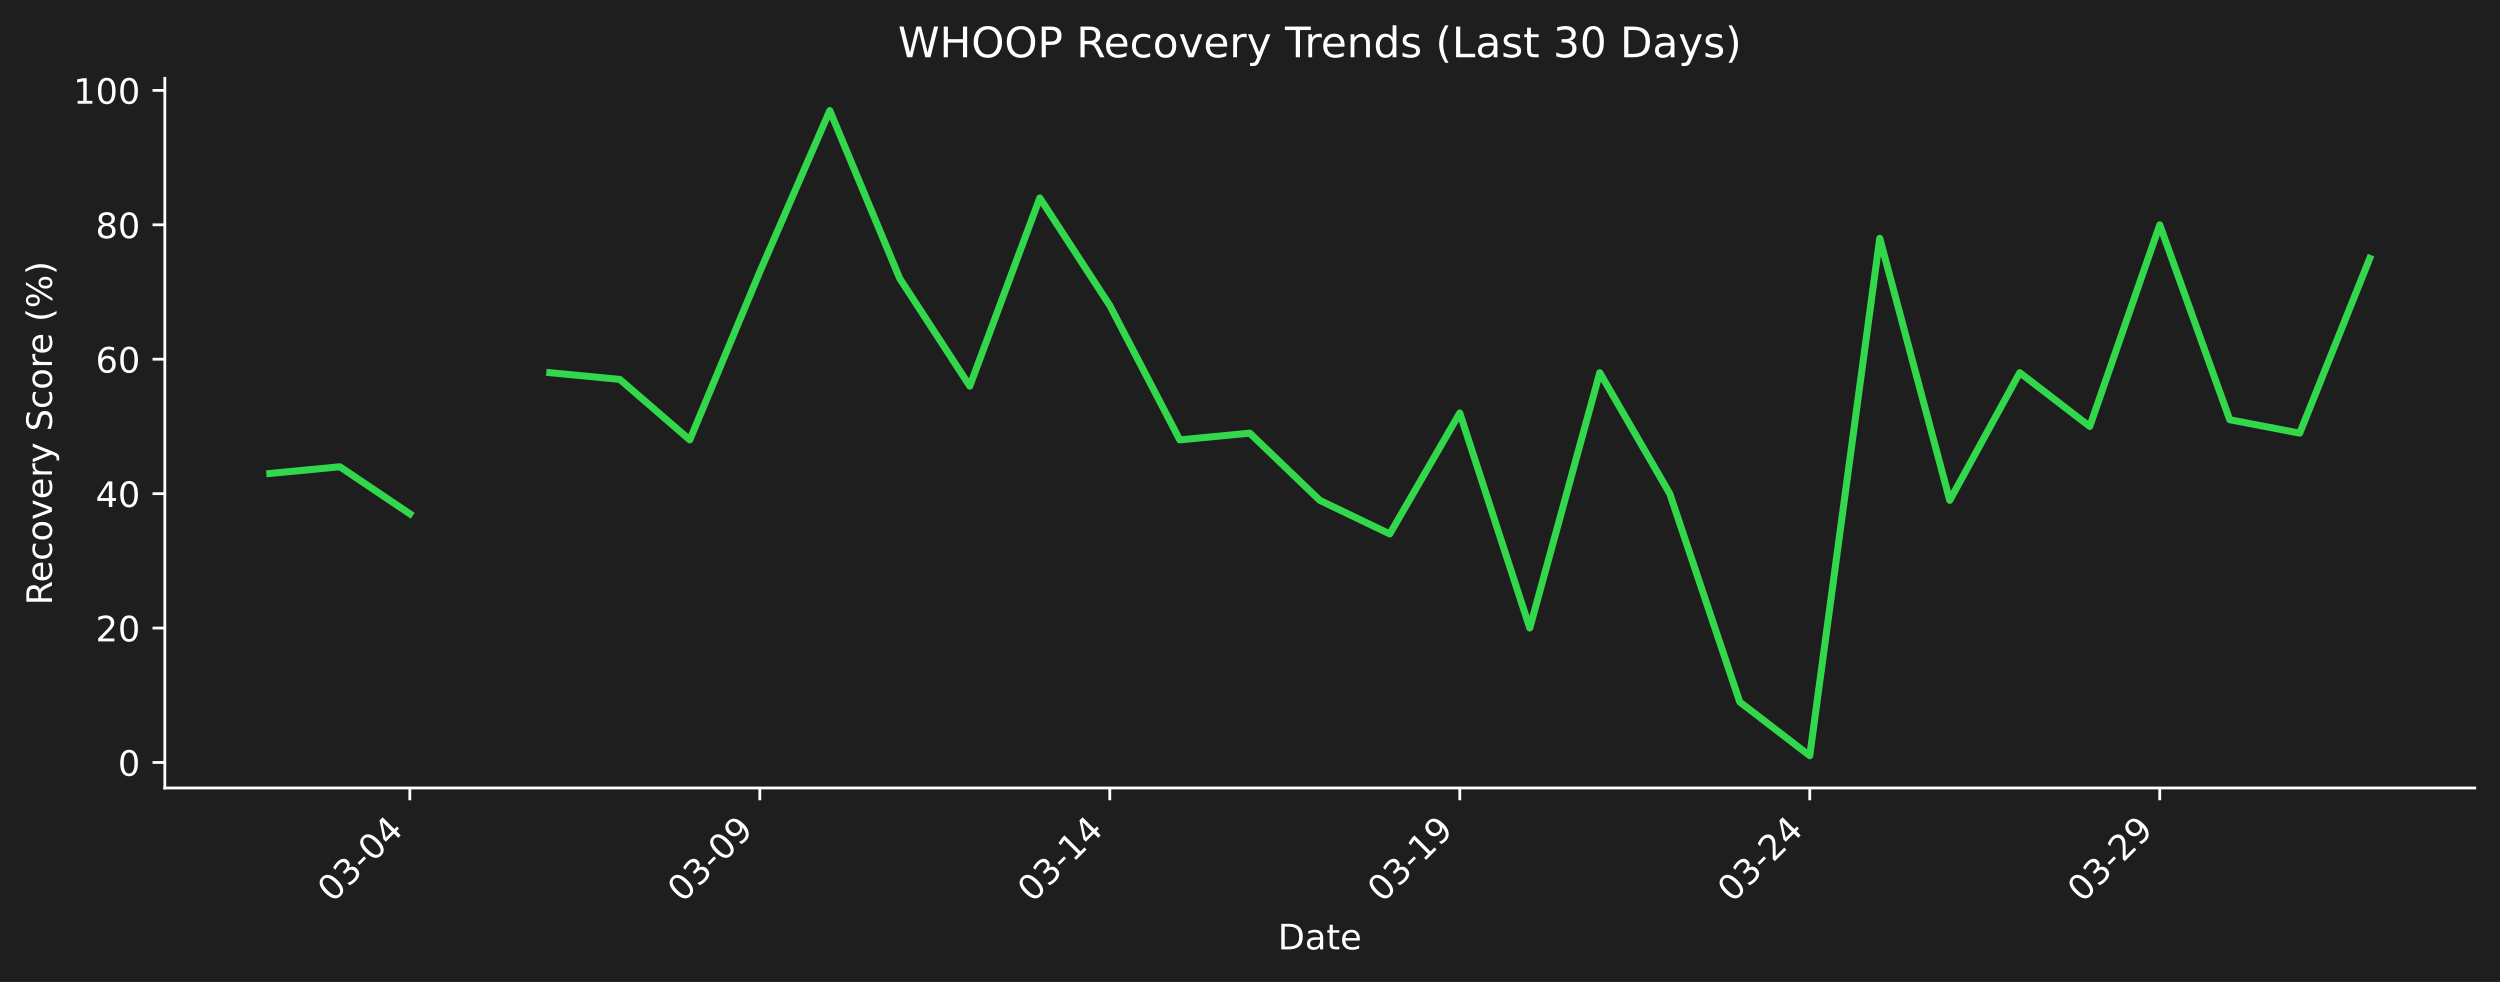
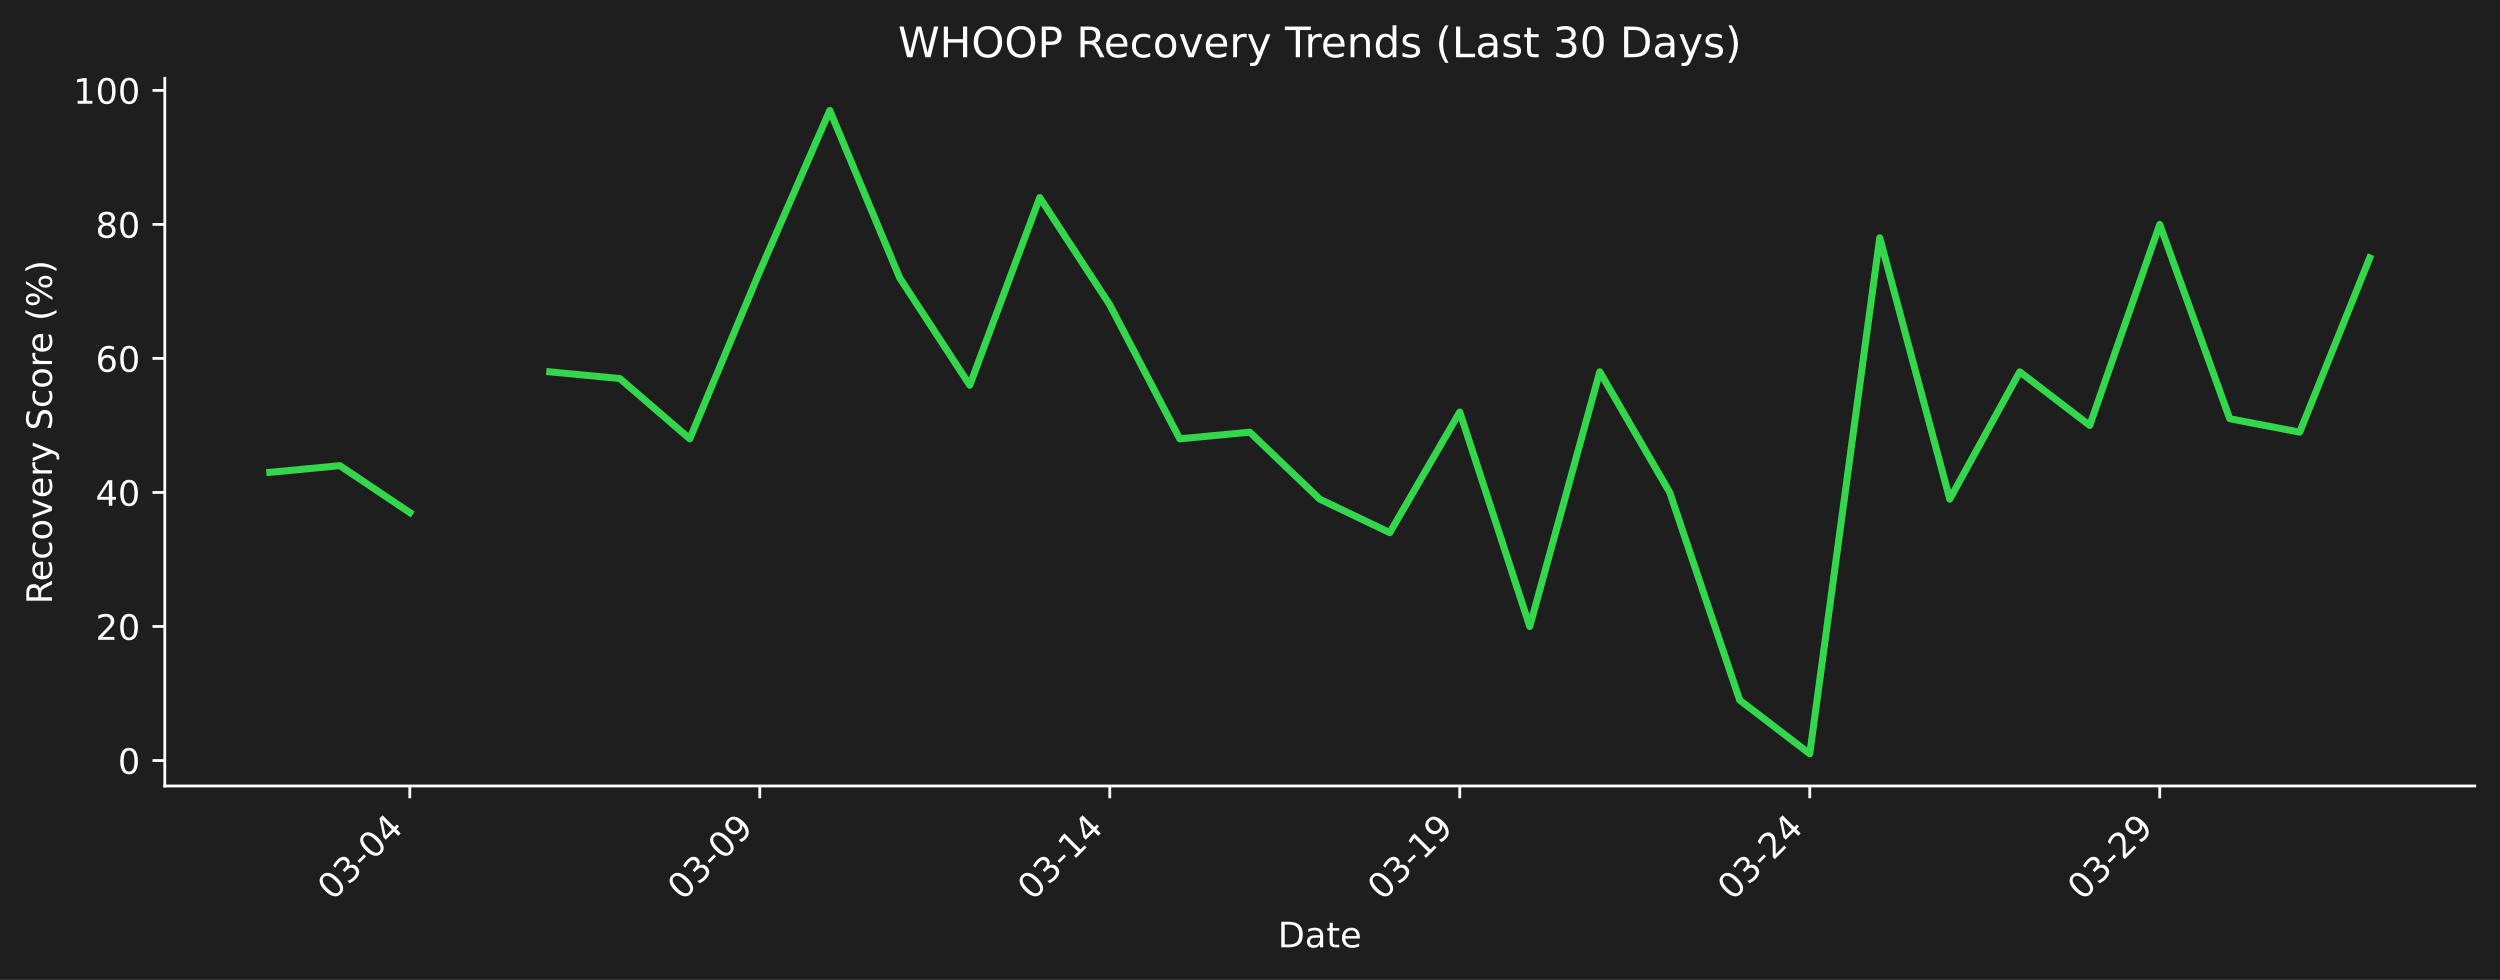
- <svg xmlns="http://www.w3.org/2000/svg" xmlns:xlink="http://www.w3.org/1999/xlink" width="712.361pt" height="279.8pt" viewBox="0 0 712.361 279.8" version="1.1">
+ <svg xmlns="http://www.w3.org/2000/svg" xmlns:xlink="http://www.w3.org/1999/xlink" width="712.496pt" height="279.271pt" viewBox="0 0 712.496 279.271" version="1.1">
  <defs>
    <style type="text/css">*{stroke-linejoin: round; stroke-linecap: butt}</style>
  </defs>
  <g id="figure_1">
    <g id="patch_1">
-       <path d="M 0 279.8  L 712.361 279.8  L 712.361 0  L 0 0  z " style="fill: #1e1e1e" />
+       <path d="M 0 279.271  L 712.496 279.271  L 712.496 0  L 0 0  z " style="fill: #1e1e1e" />
    </g>
    <g id="axes_1">
      <g id="patch_2">
-         <path d="M 46.966 224.531  L 705.161 224.531  L 705.161 22.318  L 46.966 22.318  L 46.966 224.531  z " style="fill: none" />
+         <path d="M 46.966 224.002  L 705.296 224.002  L 705.296 22.318  L 46.966 22.318  L 46.966 224.002  z " style="fill: none" />
      </g>
      <g id="matplotlib.axis_1">
        <g id="xtick_1">
          <g id="line2d_1">
            <defs>
-               <path id="mca14cfd0ff" d="M 0 0  L 0 3.5  " style="stroke: #ffffff; stroke-width: 0.8" />
+               <path id="m69d665450a" d="M 0 0  L 0 3.5  " style="stroke: #ffffff; stroke-width: 0.8" />
            </defs>
            <g>
-               <use xlink:href="#mca14cfd0ff" x="116.774" y="224.531" style="fill: #ffffff; stroke: #ffffff; stroke-width: 0.8" />
+               <use xlink:href="#m69d665450a" x="116.789" y="224.002" style="fill: #ffffff; stroke: #ffffff; stroke-width: 0.8" />
            </g>
          </g>
          <g id="text_1">
-             <g style="fill: #ffffff" transform="translate(94.75665 257.4511) rotate(-45) scale(0.1 -0.1)">
+             <g style="fill: #ffffff" transform="translate(94.77097 256.9221) rotate(-45) scale(0.1 -0.1)">
              <defs>
                <path id="DejaVuSans-30" d="M 2034 4250  Q 1547 4250 1301 3770  Q 1056 3291 1056 2328  Q 1056 1369 1301 889  Q 1547 409 2034 409  Q 2525 409 2770 889  Q 3016 1369 3016 2328  Q 3016 3291 2770 3770  Q 2525 4250 2034 4250  z M 2034 4750  Q 2819 4750 3233 4129  Q 3647 3509 3647 2328  Q 3647 1150 3233 529  Q 2819 -91 2034 -91  Q 1250 -91 836 529  Q 422 1150 422 2328  Q 422 3509 836 4129  Q 1250 4750 2034 4750  z " transform="scale(0.015625)" />
                <path id="DejaVuSans-33" d="M 2597 2516  Q 3050 2419 3304 2112  Q 3559 1806 3559 1356  Q 3559 666 3084 287  Q 2609 -91 1734 -91  Q 1441 -91 1130 -33  Q 819 25 488 141  L 488 750  Q 750 597 1062 519  Q 1375 441 1716 441  Q 2309 441 2620 675  Q 2931 909 2931 1356  Q 2931 1769 2642 2001  Q 2353 2234 1838 2234  L 1294 2234  L 1294 2753  L 1863 2753  Q 2328 2753 2575 2939  Q 2822 3125 2822 3475  Q 2822 3834 2567 4026  Q 2313 4219 1838 4219  Q 1578 4219 1281 4162  Q 984 4106 628 3988  L 628 4550  Q 988 4650 1302 4700  Q 1616 4750 1894 4750  Q 2613 4750 3031 4423  Q 3450 4097 3450 3541  Q 3450 3153 3228 2886  Q 3006 2619 2597 2516  z " transform="scale(0.015625)" />
                <path id="DejaVuSans-2d" d="M 313 2009  L 1997 2009  L 1997 1497  L 313 1497  L 313 2009  z " transform="scale(0.015625)" />
                <path id="DejaVuSans-34" d="M 2419 4116  L 825 1625  L 2419 1625  L 2419 4116  z M 2253 4666  L 3047 4666  L 3047 1625  L 3713 1625  L 3713 1100  L 3047 1100  L 3047 0  L 2419 0  L 2419 1100  L 313 1100  L 313 1709  L 2253 4666  z " transform="scale(0.015625)" />
              </defs>
              <use xlink:href="#DejaVuSans-30" />
              <use xlink:href="#DejaVuSans-33" transform="translate(63.62305 0)" />
              <use xlink:href="#DejaVuSans-2d" transform="translate(127.2461 0)" />
              <use xlink:href="#DejaVuSans-30" transform="translate(163.3301 0)" />
              <use xlink:href="#DejaVuSans-34" transform="translate(226.9531 0)" />
            </g>
          </g>
        </g>
        <g id="xtick_2">
          <g id="line2d_2">
            <g>
-               <use xlink:href="#mca14cfd0ff" x="216.501" y="224.531" style="fill: #ffffff; stroke: #ffffff; stroke-width: 0.8" />
+               <use xlink:href="#m69d665450a" x="216.535" y="224.002" style="fill: #ffffff; stroke: #ffffff; stroke-width: 0.8" />
            </g>
          </g>
          <g id="text_2">
-             <g style="fill: #ffffff" transform="translate(194.4832 257.4511) rotate(-45) scale(0.1 -0.1)">
+             <g style="fill: #ffffff" transform="translate(194.5179 256.9221) rotate(-45) scale(0.1 -0.1)">
              <defs>
                <path id="DejaVuSans-39" d="M 703 97  L 703 672  Q 941 559 1184 500  Q 1428 441 1663 441  Q 2288 441 2617 861  Q 2947 1281 2994 2138  Q 2813 1869 2534 1725  Q 2256 1581 1919 1581  Q 1219 1581 811 2004  Q 403 2428 403 3163  Q 403 3881 828 4315  Q 1253 4750 1959 4750  Q 2769 4750 3195 4129  Q 3622 3509 3622 2328  Q 3622 1225 3098 567  Q 2575 -91 1691 -91  Q 1453 -91 1209 -44  Q 966 3 703 97  z M 1959 2075  Q 2384 2075 2632 2365  Q 2881 2656 2881 3163  Q 2881 3666 2632 3958  Q 2384 4250 1959 4250  Q 1534 4250 1286 3958  Q 1038 3666 1038 3163  Q 1038 2656 1286 2365  Q 1534 2075 1959 2075  z " transform="scale(0.015625)" />
              </defs>
              <use xlink:href="#DejaVuSans-30" />
              <use xlink:href="#DejaVuSans-33" transform="translate(63.62305 0)" />
              <use xlink:href="#DejaVuSans-2d" transform="translate(127.2461 0)" />
              <use xlink:href="#DejaVuSans-30" transform="translate(163.3301 0)" />
              <use xlink:href="#DejaVuSans-39" transform="translate(226.9531 0)" />
            </g>
          </g>
        </g>
        <g id="xtick_3">
          <g id="line2d_3">
            <g>
-               <use xlink:href="#mca14cfd0ff" x="316.227" y="224.531" style="fill: #ffffff; stroke: #ffffff; stroke-width: 0.8" />
+               <use xlink:href="#m69d665450a" x="316.282" y="224.002" style="fill: #ffffff; stroke: #ffffff; stroke-width: 0.8" />
            </g>
          </g>
          <g id="text_3">
-             <g style="fill: #ffffff" transform="translate(294.2097 257.4511) rotate(-45) scale(0.1 -0.1)">
+             <g style="fill: #ffffff" transform="translate(294.2649 256.9221) rotate(-45) scale(0.1 -0.1)">
              <defs>
                <path id="DejaVuSans-31" d="M 794 531  L 1825 531  L 1825 4091  L 703 3866  L 703 4441  L 1819 4666  L 2450 4666  L 2450 531  L 3481 531  L 3481 0  L 794 0  L 794 531  z " transform="scale(0.015625)" />
              </defs>
              <use xlink:href="#DejaVuSans-30" />
              <use xlink:href="#DejaVuSans-33" transform="translate(63.62305 0)" />
              <use xlink:href="#DejaVuSans-2d" transform="translate(127.2461 0)" />
              <use xlink:href="#DejaVuSans-31" transform="translate(163.3301 0)" />
              <use xlink:href="#DejaVuSans-34" transform="translate(226.9531 0)" />
            </g>
          </g>
        </g>
        <g id="xtick_4">
          <g id="line2d_4">
            <g>
-               <use xlink:href="#mca14cfd0ff" x="415.954" y="224.531" style="fill: #ffffff; stroke: #ffffff; stroke-width: 0.8" />
+               <use xlink:href="#m69d665450a" x="416.029" y="224.002" style="fill: #ffffff; stroke: #ffffff; stroke-width: 0.8" />
            </g>
          </g>
          <g id="text_4">
-             <g style="fill: #ffffff" transform="translate(393.9362 257.4511) rotate(-45) scale(0.1 -0.1)">
+             <g style="fill: #ffffff" transform="translate(394.0119 256.9221) rotate(-45) scale(0.1 -0.1)">
              <use xlink:href="#DejaVuSans-30" />
              <use xlink:href="#DejaVuSans-33" transform="translate(63.62305 0)" />
              <use xlink:href="#DejaVuSans-2d" transform="translate(127.2461 0)" />
              <use xlink:href="#DejaVuSans-31" transform="translate(163.3301 0)" />
              <use xlink:href="#DejaVuSans-39" transform="translate(226.9531 0)" />
            </g>
          </g>
        </g>
        <g id="xtick_5">
          <g id="line2d_5">
            <g>
-               <use xlink:href="#mca14cfd0ff" x="515.68" y="224.531" style="fill: #ffffff; stroke: #ffffff; stroke-width: 0.8" />
+               <use xlink:href="#m69d665450a" x="515.776" y="224.002" style="fill: #ffffff; stroke: #ffffff; stroke-width: 0.8" />
            </g>
          </g>
          <g id="text_5">
-             <g style="fill: #ffffff" transform="translate(493.6627 257.4511) rotate(-45) scale(0.1 -0.1)">
+             <g style="fill: #ffffff" transform="translate(493.7588 256.9221) rotate(-45) scale(0.1 -0.1)">
              <defs>
                <path id="DejaVuSans-32" d="M 1228 531  L 3431 531  L 3431 0  L 469 0  L 469 531  Q 828 903 1448 1529  Q 2069 2156 2228 2338  Q 2531 2678 2651 2914  Q 2772 3150 2772 3378  Q 2772 3750 2511 3984  Q 2250 4219 1831 4219  Q 1534 4219 1204 4116  Q 875 4013 500 3803  L 500 4441  Q 881 4594 1212 4672  Q 1544 4750 1819 4750  Q 2544 4750 2975 4387  Q 3406 4025 3406 3419  Q 3406 3131 3298 2873  Q 3191 2616 2906 2266  Q 2828 2175 2409 1742  Q 1991 1309 1228 531  z " transform="scale(0.015625)" />
              </defs>
              <use xlink:href="#DejaVuSans-30" />
              <use xlink:href="#DejaVuSans-33" transform="translate(63.62305 0)" />
              <use xlink:href="#DejaVuSans-2d" transform="translate(127.2461 0)" />
              <use xlink:href="#DejaVuSans-32" transform="translate(163.3301 0)" />
              <use xlink:href="#DejaVuSans-34" transform="translate(226.9531 0)" />
            </g>
          </g>
        </g>
        <g id="xtick_6">
          <g id="line2d_6">
            <g>
-               <use xlink:href="#mca14cfd0ff" x="615.407" y="224.531" style="fill: #ffffff; stroke: #ffffff; stroke-width: 0.8" />
+               <use xlink:href="#m69d665450a" x="615.523" y="224.002" style="fill: #ffffff; stroke: #ffffff; stroke-width: 0.8" />
            </g>
          </g>
          <g id="text_6">
-             <g style="fill: #ffffff" transform="translate(593.3892 257.4511) rotate(-45) scale(0.1 -0.1)">
+             <g style="fill: #ffffff" transform="translate(593.5058 256.9221) rotate(-45) scale(0.1 -0.1)">
              <use xlink:href="#DejaVuSans-30" />
              <use xlink:href="#DejaVuSans-33" transform="translate(63.62305 0)" />
              <use xlink:href="#DejaVuSans-2d" transform="translate(127.2461 0)" />
              <use xlink:href="#DejaVuSans-32" transform="translate(163.3301 0)" />
              <use xlink:href="#DejaVuSans-39" transform="translate(226.9531 0)" />
            </g>
          </g>
        </g>
        <g id="text_7">
-           <g style="fill: #ffffff" transform="translate(364.1123 270.5201) scale(0.1 -0.1)">
+           <g style="fill: #ffffff" transform="translate(364.1798 269.9911) scale(0.1 -0.1)">
            <defs>
              <path id="DejaVuSans-44" d="M 1259 4147  L 1259 519  L 2022 519  Q 2988 519 3436 956  Q 3884 1394 3884 2338  Q 3884 3275 3436 3711  Q 2988 4147 2022 4147  L 1259 4147  z M 628 4666  L 1925 4666  Q 3281 4666 3915 4102  Q 4550 3538 4550 2338  Q 4550 1131 3912 565  Q 3275 0 1925 0  L 628 0  L 628 4666  z " transform="scale(0.015625)" />
              <path id="DejaVuSans-61" d="M 2194 1759  Q 1497 1759 1228 1600  Q 959 1441 959 1056  Q 959 750 1161 570  Q 1363 391 1709 391  Q 2188 391 2477 730  Q 2766 1069 2766 1631  L 2766 1759  L 2194 1759  z M 3341 1997  L 3341 0  L 2766 0  L 2766 531  Q 2569 213 2275 61  Q 1981 -91 1556 -91  Q 1019 -91 701 211  Q 384 513 384 1019  Q 384 1609 779 1909  Q 1175 2209 1959 2209  L 2766 2209  L 2766 2266  Q 2766 2663 2505 2880  Q 2244 3097 1772 3097  Q 1472 3097 1187 3025  Q 903 2953 641 2809  L 641 3341  Q 956 3463 1253 3523  Q 1550 3584 1831 3584  Q 2591 3584 2966 3190  Q 3341 2797 3341 1997  z " transform="scale(0.015625)" />
              <path id="DejaVuSans-74" d="M 1172 4494  L 1172 3500  L 2356 3500  L 2356 3053  L 1172 3053  L 1172 1153  Q 1172 725 1289 603  Q 1406 481 1766 481  L 2356 481  L 2356 0  L 1766 0  Q 1100 0 847 248  Q 594 497 594 1153  L 594 3053  L 172 3053  L 172 3500  L 594 3500  L 594 4494  L 1172 4494  z " transform="scale(0.015625)" />
              <path id="DejaVuSans-65" d="M 3597 1894  L 3597 1613  L 953 1613  Q 991 1019 1311 708  Q 1631 397 2203 397  Q 2534 397 2845 478  Q 3156 559 3463 722  L 3463 178  Q 3153 47 2828 -22  Q 2503 -91 2169 -91  Q 1331 -91 842 396  Q 353 884 353 1716  Q 353 2575 817 3079  Q 1281 3584 2069 3584  Q 2775 3584 3186 3129  Q 3597 2675 3597 1894  z M 3022 2063  Q 3016 2534 2758 2815  Q 2500 3097 2075 3097  Q 1594 3097 1305 2825  Q 1016 2553 972 2059  L 3022 2063  z " transform="scale(0.015625)" />
            </defs>
            <use xlink:href="#DejaVuSans-44" />
            <use xlink:href="#DejaVuSans-61" transform="translate(77.00195 0)" />
            <use xlink:href="#DejaVuSans-74" transform="translate(138.2812 0)" />
            <use xlink:href="#DejaVuSans-65" transform="translate(177.4902 0)" />
          </g>
        </g>
      </g>
      <g id="matplotlib.axis_2">
        <g id="ytick_1">
          <g id="line2d_7">
            <defs>
-               <path id="m02bd0efec8" d="M 0 0  L -3.5 0  " style="stroke: #ffffff; stroke-width: 0.8" />
+               <path id="m84bb370590" d="M 0 0  L -3.5 0  " style="stroke: #ffffff; stroke-width: 0.8" />
            </defs>
            <g>
-               <use xlink:href="#m02bd0efec8" x="46.966" y="217.255" style="fill: #ffffff; stroke: #ffffff; stroke-width: 0.8" />
+               <use xlink:href="#m84bb370590" x="46.966" y="216.745" style="fill: #ffffff; stroke: #ffffff; stroke-width: 0.8" />
            </g>
          </g>
          <g id="text_8">
-             <g style="fill: #ffffff" transform="translate(33.60312 221.0539) scale(0.1 -0.1)">
+             <g style="fill: #ffffff" transform="translate(33.60312 220.5438) scale(0.1 -0.1)">
              <use xlink:href="#DejaVuSans-30" />
            </g>
          </g>
        </g>
        <g id="ytick_2">
          <g id="line2d_8">
            <g>
-               <use xlink:href="#m02bd0efec8" x="46.966" y="178.957" style="fill: #ffffff; stroke: #ffffff; stroke-width: 0.8" />
+               <use xlink:href="#m84bb370590" x="46.966" y="178.547" style="fill: #ffffff; stroke: #ffffff; stroke-width: 0.8" />
            </g>
          </g>
          <g id="text_9">
-             <g style="fill: #ffffff" transform="translate(27.24063 182.7559) scale(0.1 -0.1)">
+             <g style="fill: #ffffff" transform="translate(27.24063 182.3461) scale(0.1 -0.1)">
              <use xlink:href="#DejaVuSans-32" />
              <use xlink:href="#DejaVuSans-30" transform="translate(63.62305 0)" />
            </g>
          </g>
        </g>
        <g id="ytick_3">
          <g id="line2d_9">
            <g>
-               <use xlink:href="#m02bd0efec8" x="46.966" y="140.659" style="fill: #ffffff; stroke: #ffffff; stroke-width: 0.8" />
+               <use xlink:href="#m84bb370590" x="46.966" y="140.349" style="fill: #ffffff; stroke: #ffffff; stroke-width: 0.8" />
            </g>
          </g>
          <g id="text_10">
-             <g style="fill: #ffffff" transform="translate(27.24063 144.458) scale(0.1 -0.1)">
+             <g style="fill: #ffffff" transform="translate(27.24063 144.1483) scale(0.1 -0.1)">
              <use xlink:href="#DejaVuSans-34" />
              <use xlink:href="#DejaVuSans-30" transform="translate(63.62305 0)" />
            </g>
          </g>
        </g>
        <g id="ytick_4">
          <g id="line2d_10">
            <g>
-               <use xlink:href="#m02bd0efec8" x="46.966" y="102.361" style="fill: #ffffff; stroke: #ffffff; stroke-width: 0.8" />
+               <use xlink:href="#m84bb370590" x="46.966" y="102.151" style="fill: #ffffff; stroke: #ffffff; stroke-width: 0.8" />
            </g>
          </g>
          <g id="text_11">
-             <g style="fill: #ffffff" transform="translate(27.24063 106.16) scale(0.1 -0.1)">
+             <g style="fill: #ffffff" transform="translate(27.24063 105.9506) scale(0.1 -0.1)">
              <defs>
                <path id="DejaVuSans-36" d="M 2113 2584  Q 1688 2584 1439 2293  Q 1191 2003 1191 1497  Q 1191 994 1439 701  Q 1688 409 2113 409  Q 2538 409 2786 701  Q 3034 994 3034 1497  Q 3034 2003 2786 2293  Q 2538 2584 2113 2584  z M 3366 4563  L 3366 3988  Q 3128 4100 2886 4159  Q 2644 4219 2406 4219  Q 1781 4219 1451 3797  Q 1122 3375 1075 2522  Q 1259 2794 1537 2939  Q 1816 3084 2150 3084  Q 2853 3084 3261 2657  Q 3669 2231 3669 1497  Q 3669 778 3244 343  Q 2819 -91 2113 -91  Q 1303 -91 875 529  Q 447 1150 447 2328  Q 447 3434 972 4092  Q 1497 4750 2381 4750  Q 2619 4750 2861 4703  Q 3103 4656 3366 4563  z " transform="scale(0.015625)" />
              </defs>
              <use xlink:href="#DejaVuSans-36" />
              <use xlink:href="#DejaVuSans-30" transform="translate(63.62305 0)" />
            </g>
          </g>
        </g>
        <g id="ytick_5">
          <g id="line2d_11">
            <g>
-               <use xlink:href="#m02bd0efec8" x="46.966" y="64.063" style="fill: #ffffff; stroke: #ffffff; stroke-width: 0.8" />
+               <use xlink:href="#m84bb370590" x="46.966" y="63.954" style="fill: #ffffff; stroke: #ffffff; stroke-width: 0.8" />
            </g>
          </g>
          <g id="text_12">
-             <g style="fill: #ffffff" transform="translate(27.24063 67.8621) scale(0.1 -0.1)">
+             <g style="fill: #ffffff" transform="translate(27.24063 67.75288) scale(0.1 -0.1)">
              <defs>
                <path id="DejaVuSans-38" d="M 2034 2216  Q 1584 2216 1326 1975  Q 1069 1734 1069 1313  Q 1069 891 1326 650  Q 1584 409 2034 409  Q 2484 409 2743 651  Q 3003 894 3003 1313  Q 3003 1734 2745 1975  Q 2488 2216 2034 2216  z M 1403 2484  Q 997 2584 770 2862  Q 544 3141 544 3541  Q 544 4100 942 4425  Q 1341 4750 2034 4750  Q 2731 4750 3128 4425  Q 3525 4100 3525 3541  Q 3525 3141 3298 2862  Q 3072 2584 2669 2484  Q 3125 2378 3379 2068  Q 3634 1759 3634 1313  Q 3634 634 3220 271  Q 2806 -91 2034 -91  Q 1263 -91 848 271  Q 434 634 434 1313  Q 434 1759 690 2068  Q 947 2378 1403 2484  z M 1172 3481  Q 1172 3119 1398 2916  Q 1625 2713 2034 2713  Q 2441 2713 2670 2916  Q 2900 3119 2900 3481  Q 2900 3844 2670 4047  Q 2441 4250 2034 4250  Q 1625 4250 1398 4047  Q 1172 3844 1172 3481  z " transform="scale(0.015625)" />
              </defs>
              <use xlink:href="#DejaVuSans-38" />
              <use xlink:href="#DejaVuSans-30" transform="translate(63.62305 0)" />
            </g>
          </g>
        </g>
        <g id="ytick_6">
          <g id="line2d_12">
            <g>
-               <use xlink:href="#m02bd0efec8" x="46.966" y="25.765" style="fill: #ffffff; stroke: #ffffff; stroke-width: 0.8" />
+               <use xlink:href="#m84bb370590" x="46.966" y="25.756" style="fill: #ffffff; stroke: #ffffff; stroke-width: 0.8" />
            </g>
          </g>
          <g id="text_13">
-             <g style="fill: #ffffff" transform="translate(20.87813 29.56416) scale(0.1 -0.1)">
+             <g style="fill: #ffffff" transform="translate(20.87813 29.55514) scale(0.1 -0.1)">
              <use xlink:href="#DejaVuSans-31" />
              <use xlink:href="#DejaVuSans-30" transform="translate(63.62305 0)" />
              <use xlink:href="#DejaVuSans-30" transform="translate(127.2461 0)" />
            </g>
          </g>
        </g>
        <g id="text_14">
-           <g style="fill: #ffffff" transform="translate(14.79844 172.4427) rotate(-90) scale(0.1 -0.1)">
+           <g style="fill: #ffffff" transform="translate(14.79844 172.1781) rotate(-90) scale(0.1 -0.1)">
            <defs>
              <path id="DejaVuSans-52" d="M 2841 2188  Q 3044 2119 3236 1894  Q 3428 1669 3622 1275  L 4263 0  L 3584 0  L 2988 1197  Q 2756 1666 2539 1819  Q 2322 1972 1947 1972  L 1259 1972  L 1259 0  L 628 0  L 628 4666  L 2053 4666  Q 2853 4666 3247 4331  Q 3641 3997 3641 3322  Q 3641 2881 3436 2590  Q 3231 2300 2841 2188  z M 1259 4147  L 1259 2491  L 2053 2491  Q 2509 2491 2742 2702  Q 2975 2913 2975 3322  Q 2975 3731 2742 3939  Q 2509 4147 2053 4147  L 1259 4147  z " transform="scale(0.015625)" />
              <path id="DejaVuSans-63" d="M 3122 3366  L 3122 2828  Q 2878 2963 2633 3030  Q 2388 3097 2138 3097  Q 1578 3097 1268 2742  Q 959 2388 959 1747  Q 959 1106 1268 751  Q 1578 397 2138 397  Q 2388 397 2633 464  Q 2878 531 3122 666  L 3122 134  Q 2881 22 2623 -34  Q 2366 -91 2075 -91  Q 1284 -91 818 406  Q 353 903 353 1747  Q 353 2603 823 3093  Q 1294 3584 2113 3584  Q 2378 3584 2631 3529  Q 2884 3475 3122 3366  z " transform="scale(0.015625)" />
              <path id="DejaVuSans-6f" d="M 1959 3097  Q 1497 3097 1228 2736  Q 959 2375 959 1747  Q 959 1119 1226 758  Q 1494 397 1959 397  Q 2419 397 2687 759  Q 2956 1122 2956 1747  Q 2956 2369 2687 2733  Q 2419 3097 1959 3097  z M 1959 3584  Q 2709 3584 3137 3096  Q 3566 2609 3566 1747  Q 3566 888 3137 398  Q 2709 -91 1959 -91  Q 1206 -91 779 398  Q 353 888 353 1747  Q 353 2609 779 3096  Q 1206 3584 1959 3584  z " transform="scale(0.015625)" />
              <path id="DejaVuSans-76" d="M 191 3500  L 800 3500  L 1894 563  L 2988 3500  L 3597 3500  L 2284 0  L 1503 0  L 191 3500  z " transform="scale(0.015625)" />
              <path id="DejaVuSans-72" d="M 2631 2963  Q 2534 3019 2420 3045  Q 2306 3072 2169 3072  Q 1681 3072 1420 2755  Q 1159 2438 1159 1844  L 1159 0  L 581 0  L 581 3500  L 1159 3500  L 1159 2956  Q 1341 3275 1631 3429  Q 1922 3584 2338 3584  Q 2397 3584 2469 3576  Q 2541 3569 2628 3553  L 2631 2963  z " transform="scale(0.015625)" />
              <path id="DejaVuSans-79" d="M 2059 -325  Q 1816 -950 1584 -1140  Q 1353 -1331 966 -1331  L 506 -1331  L 506 -850  L 844 -850  Q 1081 -850 1212 -737  Q 1344 -625 1503 -206  L 1606 56  L 191 3500  L 800 3500  L 1894 763  L 2988 3500  L 3597 3500  L 2059 -325  z " transform="scale(0.015625)" />
              <path id="DejaVuSans-20" transform="scale(0.015625)" />
              <path id="DejaVuSans-53" d="M 3425 4513  L 3425 3897  Q 3066 4069 2747 4153  Q 2428 4238 2131 4238  Q 1616 4238 1336 4038  Q 1056 3838 1056 3469  Q 1056 3159 1242 3001  Q 1428 2844 1947 2747  L 2328 2669  Q 3034 2534 3370 2195  Q 3706 1856 3706 1288  Q 3706 609 3251 259  Q 2797 -91 1919 -91  Q 1588 -91 1214 -16  Q 841 59 441 206  L 441 856  Q 825 641 1194 531  Q 1563 422 1919 422  Q 2459 422 2753 634  Q 3047 847 3047 1241  Q 3047 1584 2836 1778  Q 2625 1972 2144 2069  L 1759 2144  Q 1053 2284 737 2584  Q 422 2884 422 3419  Q 422 4038 858 4394  Q 1294 4750 2059 4750  Q 2388 4750 2728 4690  Q 3069 4631 3425 4513  z " transform="scale(0.015625)" />
              <path id="DejaVuSans-28" d="M 1984 4856  Q 1566 4138 1362 3434  Q 1159 2731 1159 2009  Q 1159 1288 1364 580  Q 1569 -128 1984 -844  L 1484 -844  Q 1016 -109 783 600  Q 550 1309 550 2009  Q 550 2706 781 3412  Q 1013 4119 1484 4856  L 1984 4856  z " transform="scale(0.015625)" />
              <path id="DejaVuSans-25" d="M 4653 2053  Q 4381 2053 4226 1822  Q 4072 1591 4072 1178  Q 4072 772 4226 539  Q 4381 306 4653 306  Q 4919 306 5073 539  Q 5228 772 5228 1178  Q 5228 1588 5073 1820  Q 4919 2053 4653 2053  z M 4653 2450  Q 5147 2450 5437 2106  Q 5728 1763 5728 1178  Q 5728 594 5436 251  Q 5144 -91 4653 -91  Q 4153 -91 3862 251  Q 3572 594 3572 1178  Q 3572 1766 3864 2108  Q 4156 2450 4653 2450  z M 1428 4353  Q 1159 4353 1004 4120  Q 850 3888 850 3481  Q 850 3069 1003 2837  Q 1156 2606 1428 2606  Q 1700 2606 1854 2837  Q 2009 3069 2009 3481  Q 2009 3884 1853 4118  Q 1697 4353 1428 4353  z M 4250 4750  L 4750 4750  L 1831 -91  L 1331 -91  L 4250 4750  z M 1428 4750  Q 1922 4750 2215 4408  Q 2509 4066 2509 3481  Q 2509 2891 2217 2550  Q 1925 2209 1428 2209  Q 931 2209 642 2551  Q 353 2894 353 3481  Q 353 4063 643 4406  Q 934 4750 1428 4750  z " transform="scale(0.015625)" />
              <path id="DejaVuSans-29" d="M 513 4856  L 1013 4856  Q 1481 4119 1714 3412  Q 1947 2706 1947 2009  Q 1947 1309 1714 600  Q 1481 -109 1013 -844  L 513 -844  Q 928 -128 1133 580  Q 1338 1288 1338 2009  Q 1338 2731 1133 3434  Q 928 4138 513 4856  z " transform="scale(0.015625)" />
            </defs>
            <use xlink:href="#DejaVuSans-52" />
            <use xlink:href="#DejaVuSans-65" transform="translate(64.98242 0)" />
            <use xlink:href="#DejaVuSans-63" transform="translate(126.5059 0)" />
            <use xlink:href="#DejaVuSans-6f" transform="translate(181.4863 0)" />
            <use xlink:href="#DejaVuSans-76" transform="translate(242.668 0)" />
            <use xlink:href="#DejaVuSans-65" transform="translate(301.8477 0)" />
            <use xlink:href="#DejaVuSans-72" transform="translate(363.3711 0)" />
            <use xlink:href="#DejaVuSans-79" transform="translate(404.4844 0)" />
            <use xlink:href="#DejaVuSans-20" transform="translate(463.6641 0)" />
            <use xlink:href="#DejaVuSans-53" transform="translate(495.4512 0)" />
            <use xlink:href="#DejaVuSans-63" transform="translate(558.9277 0)" />
            <use xlink:href="#DejaVuSans-6f" transform="translate(613.9082 0)" />
            <use xlink:href="#DejaVuSans-72" transform="translate(675.0898 0)" />
            <use xlink:href="#DejaVuSans-65" transform="translate(713.9531 0)" />
            <use xlink:href="#DejaVuSans-20" transform="translate(775.4766 0)" />
            <use xlink:href="#DejaVuSans-28" transform="translate(807.2637 0)" />
            <use xlink:href="#DejaVuSans-25" transform="translate(846.2773 0)" />
            <use xlink:href="#DejaVuSans-29" transform="translate(941.2969 0)" />
          </g>
        </g>
      </g>
      <g id="line2d_13">
-         <path d="M 76.884 134.914  L 96.829 132.999  L 116.774 146.403  M 156.665 106.191  L 176.61 108.106  L 196.555 125.34  L 216.501 77.467  L 236.446 31.51  L 256.391 79.382  L 276.337 110.02  L 296.282 56.403  L 316.227 87.042  L 336.173 125.34  L 356.118 123.425  L 376.063 142.574  L 396.008 152.148  L 415.954 117.68  L 435.899 178.957  L 455.844 106.191  L 475.79 140.659  L 495.735 200.021  L 515.68 215.34  L 535.626 67.893  L 555.571 142.574  L 575.516 106.191  L 595.461 121.51  L 615.407 64.063  L 635.352 119.595  L 655.297 123.425  L 675.243 73.637  " clip-path="url(#p02283b7ae1)" style="fill: none; stroke: #32d74b; stroke-width: 2; stroke-linecap: square" />
+         <path d="M 76.89 134.619  L 96.839 132.71  L 116.789 146.079  M 156.687 105.971  L 176.637 107.881  L 196.586 125.07  L 216.535 77.323  L 236.485 31.486  L 256.434 79.233  L 276.384 109.791  L 296.333 56.314  L 316.282 86.872  L 336.232 125.07  L 356.181 123.16  L 376.131 142.259  L 396.08 151.808  L 416.029 117.43  L 435.979 178.547  L 455.928 105.971  L 475.878 140.349  L 495.827 199.556  L 515.776 214.835  L 535.726 67.773  L 555.675 142.259  L 575.625 105.971  L 595.574 121.25  L 615.523 63.954  L 635.473 119.34  L 655.422 123.16  L 675.372 73.503  " clip-path="url(#paf3e7e8c76)" style="fill: none; stroke: #32d74b; stroke-width: 2; stroke-linecap: square" />
      </g>
      <g id="patch_3">
-         <path d="M 46.966 224.531  L 46.966 22.318  " style="fill: none; stroke: #ffffff; stroke-width: 0.8; stroke-linejoin: miter; stroke-linecap: square" />
+         <path d="M 46.966 224.002  L 46.966 22.318  " style="fill: none; stroke: #ffffff; stroke-width: 0.8; stroke-linejoin: miter; stroke-linecap: square" />
      </g>
      <g id="patch_4">
-         <path d="M 46.966 224.531  L 705.161 224.531  " style="fill: none; stroke: #ffffff; stroke-width: 0.8; stroke-linejoin: miter; stroke-linecap: square" />
+         <path d="M 46.966 224.002  L 705.296 224.002  " style="fill: none; stroke: #ffffff; stroke-width: 0.8; stroke-linejoin: miter; stroke-linecap: square" />
      </g>
      <g id="text_15">
-         <g style="fill: #ffffff" transform="translate(255.8691 16.31812) scale(0.12 -0.12)">
+         <g style="fill: #ffffff" transform="translate(255.9366 16.31812) scale(0.12 -0.12)">
          <defs>
            <path id="DejaVuSans-57" d="M 213 4666  L 850 4666  L 1831 722  L 2809 4666  L 3519 4666  L 4500 722  L 5478 4666  L 6119 4666  L 4947 0  L 4153 0  L 3169 4050  L 2175 0  L 1381 0  L 213 4666  z " transform="scale(0.015625)" />
            <path id="DejaVuSans-48" d="M 628 4666  L 1259 4666  L 1259 2753  L 3553 2753  L 3553 4666  L 4184 4666  L 4184 0  L 3553 0  L 3553 2222  L 1259 2222  L 1259 0  L 628 0  L 628 4666  z " transform="scale(0.015625)" />
            <path id="DejaVuSans-4f" d="M 2522 4238  Q 1834 4238 1429 3725  Q 1025 3213 1025 2328  Q 1025 1447 1429 934  Q 1834 422 2522 422  Q 3209 422 3611 934  Q 4013 1447 4013 2328  Q 4013 3213 3611 3725  Q 3209 4238 2522 4238  z M 2522 4750  Q 3503 4750 4090 4092  Q 4678 3434 4678 2328  Q 4678 1225 4090 567  Q 3503 -91 2522 -91  Q 1538 -91 948 565  Q 359 1222 359 2328  Q 359 3434 948 4092  Q 1538 4750 2522 4750  z " transform="scale(0.015625)" />
            <path id="DejaVuSans-50" d="M 1259 4147  L 1259 2394  L 2053 2394  Q 2494 2394 2734 2622  Q 2975 2850 2975 3272  Q 2975 3691 2734 3919  Q 2494 4147 2053 4147  L 1259 4147  z M 628 4666  L 2053 4666  Q 2838 4666 3239 4311  Q 3641 3956 3641 3272  Q 3641 2581 3239 2228  Q 2838 1875 2053 1875  L 1259 1875  L 1259 0  L 628 0  L 628 4666  z " transform="scale(0.015625)" />
            <path id="DejaVuSans-54" d="M -19 4666  L 3928 4666  L 3928 4134  L 2272 4134  L 2272 0  L 1638 0  L 1638 4134  L -19 4134  L -19 4666  z " transform="scale(0.015625)" />
            <path id="DejaVuSans-6e" d="M 3513 2113  L 3513 0  L 2938 0  L 2938 2094  Q 2938 2591 2744 2837  Q 2550 3084 2163 3084  Q 1697 3084 1428 2787  Q 1159 2491 1159 1978  L 1159 0  L 581 0  L 581 3500  L 1159 3500  L 1159 2956  Q 1366 3272 1645 3428  Q 1925 3584 2291 3584  Q 2894 3584 3203 3211  Q 3513 2838 3513 2113  z " transform="scale(0.015625)" />
            <path id="DejaVuSans-64" d="M 2906 2969  L 2906 4863  L 3481 4863  L 3481 0  L 2906 0  L 2906 525  Q 2725 213 2448 61  Q 2172 -91 1784 -91  Q 1150 -91 751 415  Q 353 922 353 1747  Q 353 2572 751 3078  Q 1150 3584 1784 3584  Q 2172 3584 2448 3432  Q 2725 3281 2906 2969  z M 947 1747  Q 947 1113 1208 752  Q 1469 391 1925 391  Q 2381 391 2643 752  Q 2906 1113 2906 1747  Q 2906 2381 2643 2742  Q 2381 3103 1925 3103  Q 1469 3103 1208 2742  Q 947 2381 947 1747  z " transform="scale(0.015625)" />
            <path id="DejaVuSans-73" d="M 2834 3397  L 2834 2853  Q 2591 2978 2328 3040  Q 2066 3103 1784 3103  Q 1356 3103 1142 2972  Q 928 2841 928 2578  Q 928 2378 1081 2264  Q 1234 2150 1697 2047  L 1894 2003  Q 2506 1872 2764 1633  Q 3022 1394 3022 966  Q 3022 478 2636 193  Q 2250 -91 1575 -91  Q 1294 -91 989 -36  Q 684 19 347 128  L 347 722  Q 666 556 975 473  Q 1284 391 1588 391  Q 1994 391 2212 530  Q 2431 669 2431 922  Q 2431 1156 2273 1281  Q 2116 1406 1581 1522  L 1381 1569  Q 847 1681 609 1914  Q 372 2147 372 2553  Q 372 3047 722 3315  Q 1072 3584 1716 3584  Q 2034 3584 2315 3537  Q 2597 3491 2834 3397  z " transform="scale(0.015625)" />
            <path id="DejaVuSans-4c" d="M 628 4666  L 1259 4666  L 1259 531  L 3531 531  L 3531 0  L 628 0  L 628 4666  z " transform="scale(0.015625)" />
          </defs>
          <use xlink:href="#DejaVuSans-57" />
          <use xlink:href="#DejaVuSans-48" transform="translate(98.87695 0)" />
          <use xlink:href="#DejaVuSans-4f" transform="translate(174.0723 0)" />
          <use xlink:href="#DejaVuSans-4f" transform="translate(252.7832 0)" />
          <use xlink:href="#DejaVuSans-50" transform="translate(331.4941 0)" />
          <use xlink:href="#DejaVuSans-20" transform="translate(391.7969 0)" />
          <use xlink:href="#DejaVuSans-52" transform="translate(423.584 0)" />
          <use xlink:href="#DejaVuSans-65" transform="translate(488.5664 0)" />
          <use xlink:href="#DejaVuSans-63" transform="translate(550.0898 0)" />
          <use xlink:href="#DejaVuSans-6f" transform="translate(605.0703 0)" />
          <use xlink:href="#DejaVuSans-76" transform="translate(666.252 0)" />
          <use xlink:href="#DejaVuSans-65" transform="translate(725.4316 0)" />
          <use xlink:href="#DejaVuSans-72" transform="translate(786.9551 0)" />
          <use xlink:href="#DejaVuSans-79" transform="translate(828.0684 0)" />
          <use xlink:href="#DejaVuSans-20" transform="translate(887.248 0)" />
          <use xlink:href="#DejaVuSans-54" transform="translate(919.0352 0)" />
          <use xlink:href="#DejaVuSans-72" transform="translate(965.3691 0)" />
          <use xlink:href="#DejaVuSans-65" transform="translate(1004.232 0)" />
          <use xlink:href="#DejaVuSans-6e" transform="translate(1065.756 0)" />
          <use xlink:href="#DejaVuSans-64" transform="translate(1129.135 0)" />
          <use xlink:href="#DejaVuSans-73" transform="translate(1192.611 0)" />
          <use xlink:href="#DejaVuSans-20" transform="translate(1244.711 0)" />
          <use xlink:href="#DejaVuSans-28" transform="translate(1276.498 0)" />
          <use xlink:href="#DejaVuSans-4c" transform="translate(1315.512 0)" />
          <use xlink:href="#DejaVuSans-61" transform="translate(1371.225 0)" />
          <use xlink:href="#DejaVuSans-73" transform="translate(1432.504 0)" />
          <use xlink:href="#DejaVuSans-74" transform="translate(1484.604 0)" />
          <use xlink:href="#DejaVuSans-20" transform="translate(1523.812 0)" />
          <use xlink:href="#DejaVuSans-33" transform="translate(1555.6 0)" />
          <use xlink:href="#DejaVuSans-30" transform="translate(1619.223 0)" />
          <use xlink:href="#DejaVuSans-20" transform="translate(1682.846 0)" />
          <use xlink:href="#DejaVuSans-44" transform="translate(1714.633 0)" />
          <use xlink:href="#DejaVuSans-61" transform="translate(1791.635 0)" />
          <use xlink:href="#DejaVuSans-79" transform="translate(1852.914 0)" />
          <use xlink:href="#DejaVuSans-73" transform="translate(1912.094 0)" />
          <use xlink:href="#DejaVuSans-29" transform="translate(1964.193 0)" />
        </g>
      </g>
    </g>
  </g>
  <defs>
-     <clipPath id="p02283b7ae1">
-       <rect x="46.966" y="22.318" width="658.195" height="202.213" />
+     <clipPath id="paf3e7e8c76">
+       <rect x="46.966" y="22.318" width="658.33" height="201.684" />
    </clipPath>
  </defs>
</svg>
